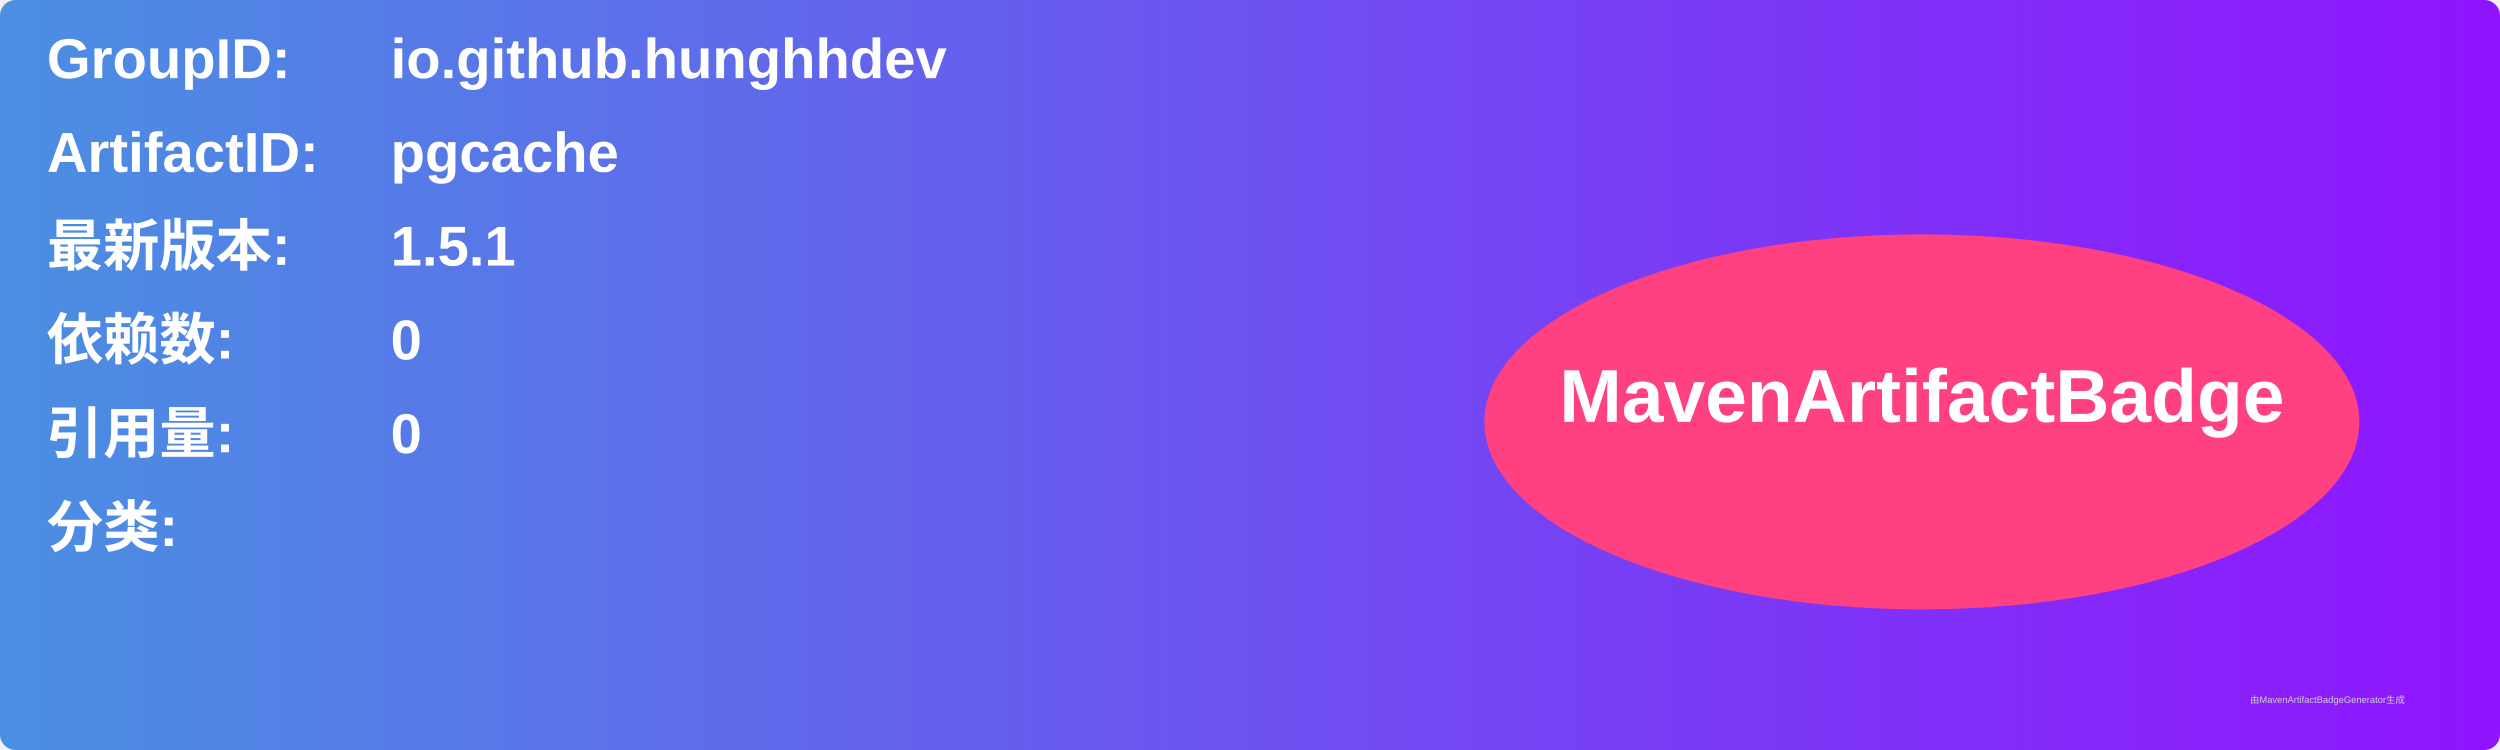
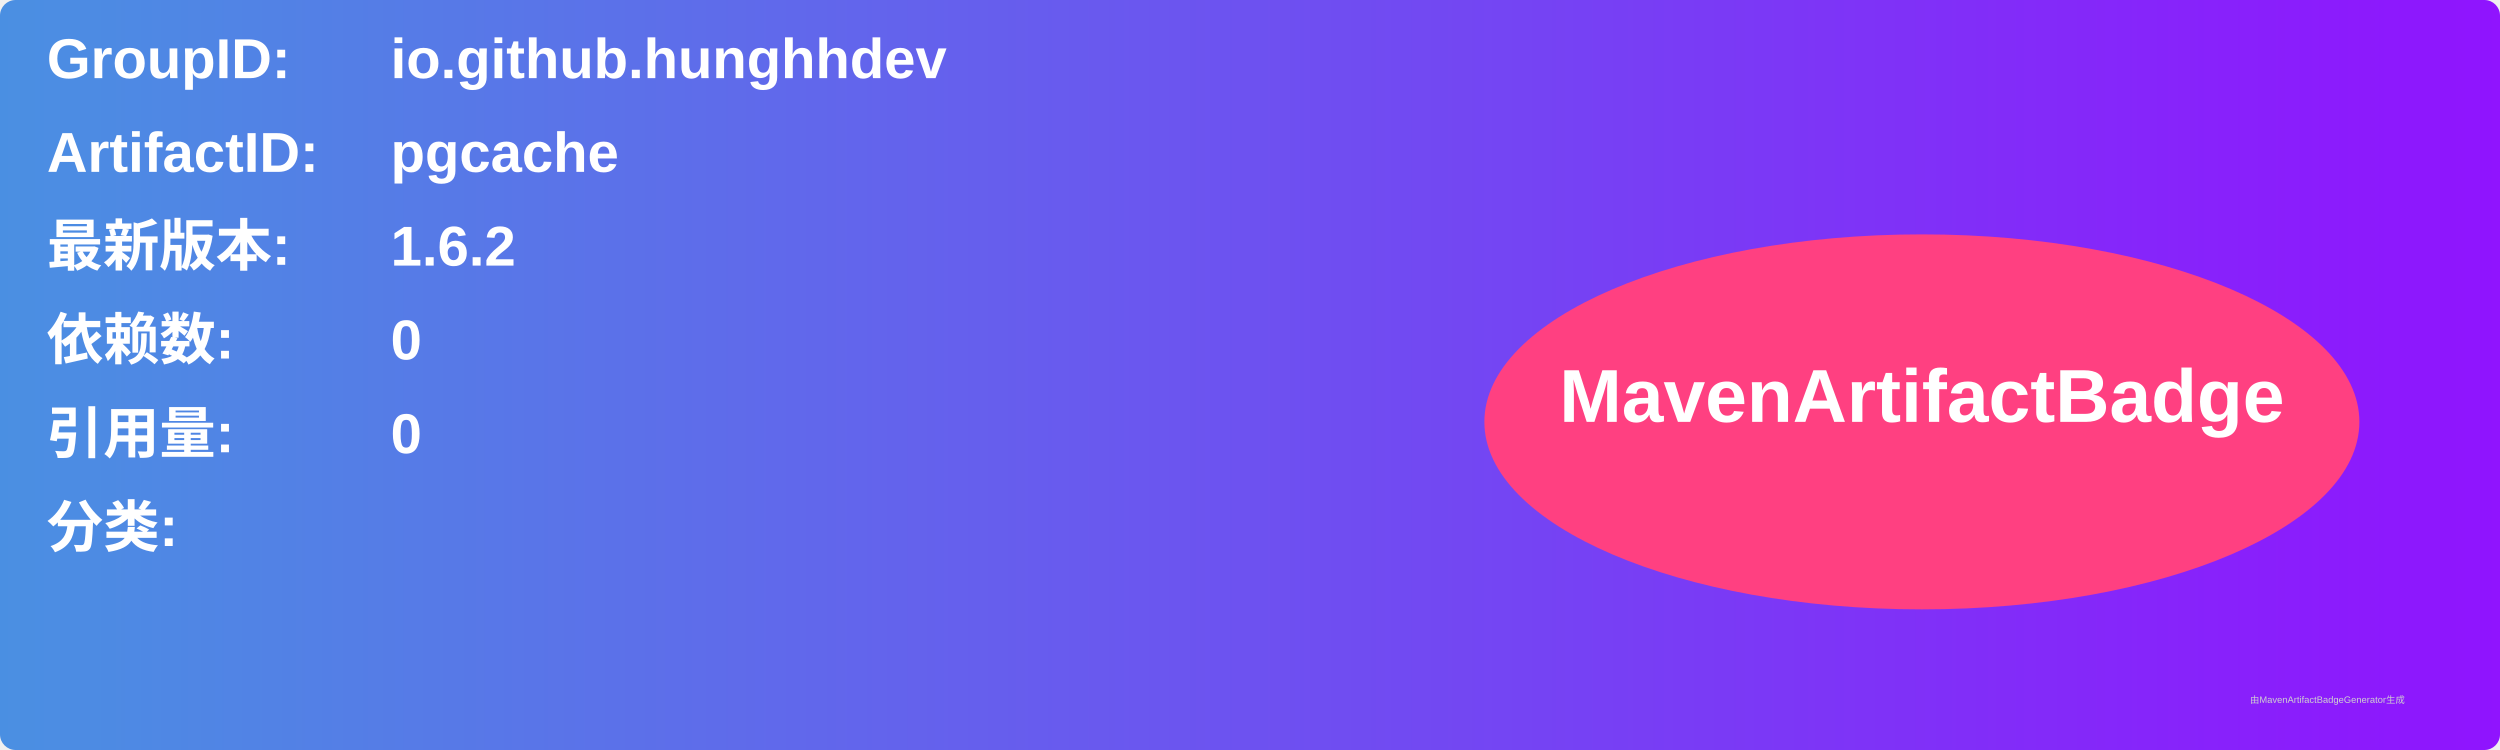
<svg xmlns="http://www.w3.org/2000/svg" width="800" height="240" viewBox="0 0 800 240">
  <linearGradient id="grad" x1="0%" y1="0%" x2="100%" y2="0%">
    <stop offset="0%" stop-color="#4a90e2" />
    <stop offset="100%" stop-color="#9013fe" />
  </linearGradient>
  <rect width="100%" height="100%" rx="5" ry="5" fill="url(#grad)" />
  <g transform="translate(15, 15)">
    <text x="0" y="10" font-family="Arial" font-size="18" fill="white" font-weight="bold" width="260">GroupID:</text>
    <text x="110" y="10" font-family="Arial" font-size="18" fill="white" font-weight="bold" width="460">io.github.hunghhdev</text>
    <text x="0" y="40" font-family="Arial" font-size="18" fill="white" font-weight="bold" width="260">ArtifactID:</text>
    <text x="110" y="40" font-family="Arial" font-size="18" fill="white" font-weight="bold" width="460">pgcache</text>
    <text x="0" y="70" font-family="Arial" font-size="18" fill="white" font-weight="bold">最新版本:</text>
    <text x="110" y="70" font-family="Arial" font-size="18" fill="white" font-weight="bold">
-       <tspan font-weight="bold">1.5.1</tspan>
+       <tspan font-weight="bold">1.6.2</tspan>
    </text>
    <text x="0" y="100" font-family="Arial" font-size="18" fill="white" font-weight="bold">依赖数: </text>
    <text x="110" y="100" font-family="Arial" font-size="18" fill="white">
      <tspan font-weight="bold">0</tspan>
    </text>
    <text x="0" y="130" font-family="Arial" font-size="18" fill="white" font-weight="bold">引用量: </text>
    <text x="110" y="130" font-family="Arial" font-size="18" fill="white">
      <tspan font-weight="bold">0</tspan>
    </text>
    <text x="0" y="160" font-family="Arial" font-size="18" fill="white" font-weight="bold">分类:</text>
    <text x="10" y="190" font-family="Arial" font-size="10" fill="white">
      <tspan font-weight="bold" />
    </text>
    <ellipse cx="600" cy="120" rx="140" ry="60" fill="#ff4081" />
    <text x="600" y="120" text-anchor="middle" font-family="Arial" font-size="24" fill="white" font-weight="bold">MavenArtifactBadge</text>
  </g>
  <text x="720" y="225" font-family="Arial" font-size="3" fill="#d0d0d0">由MavenArtifactBadgeGenerator生成</text>
</svg>
